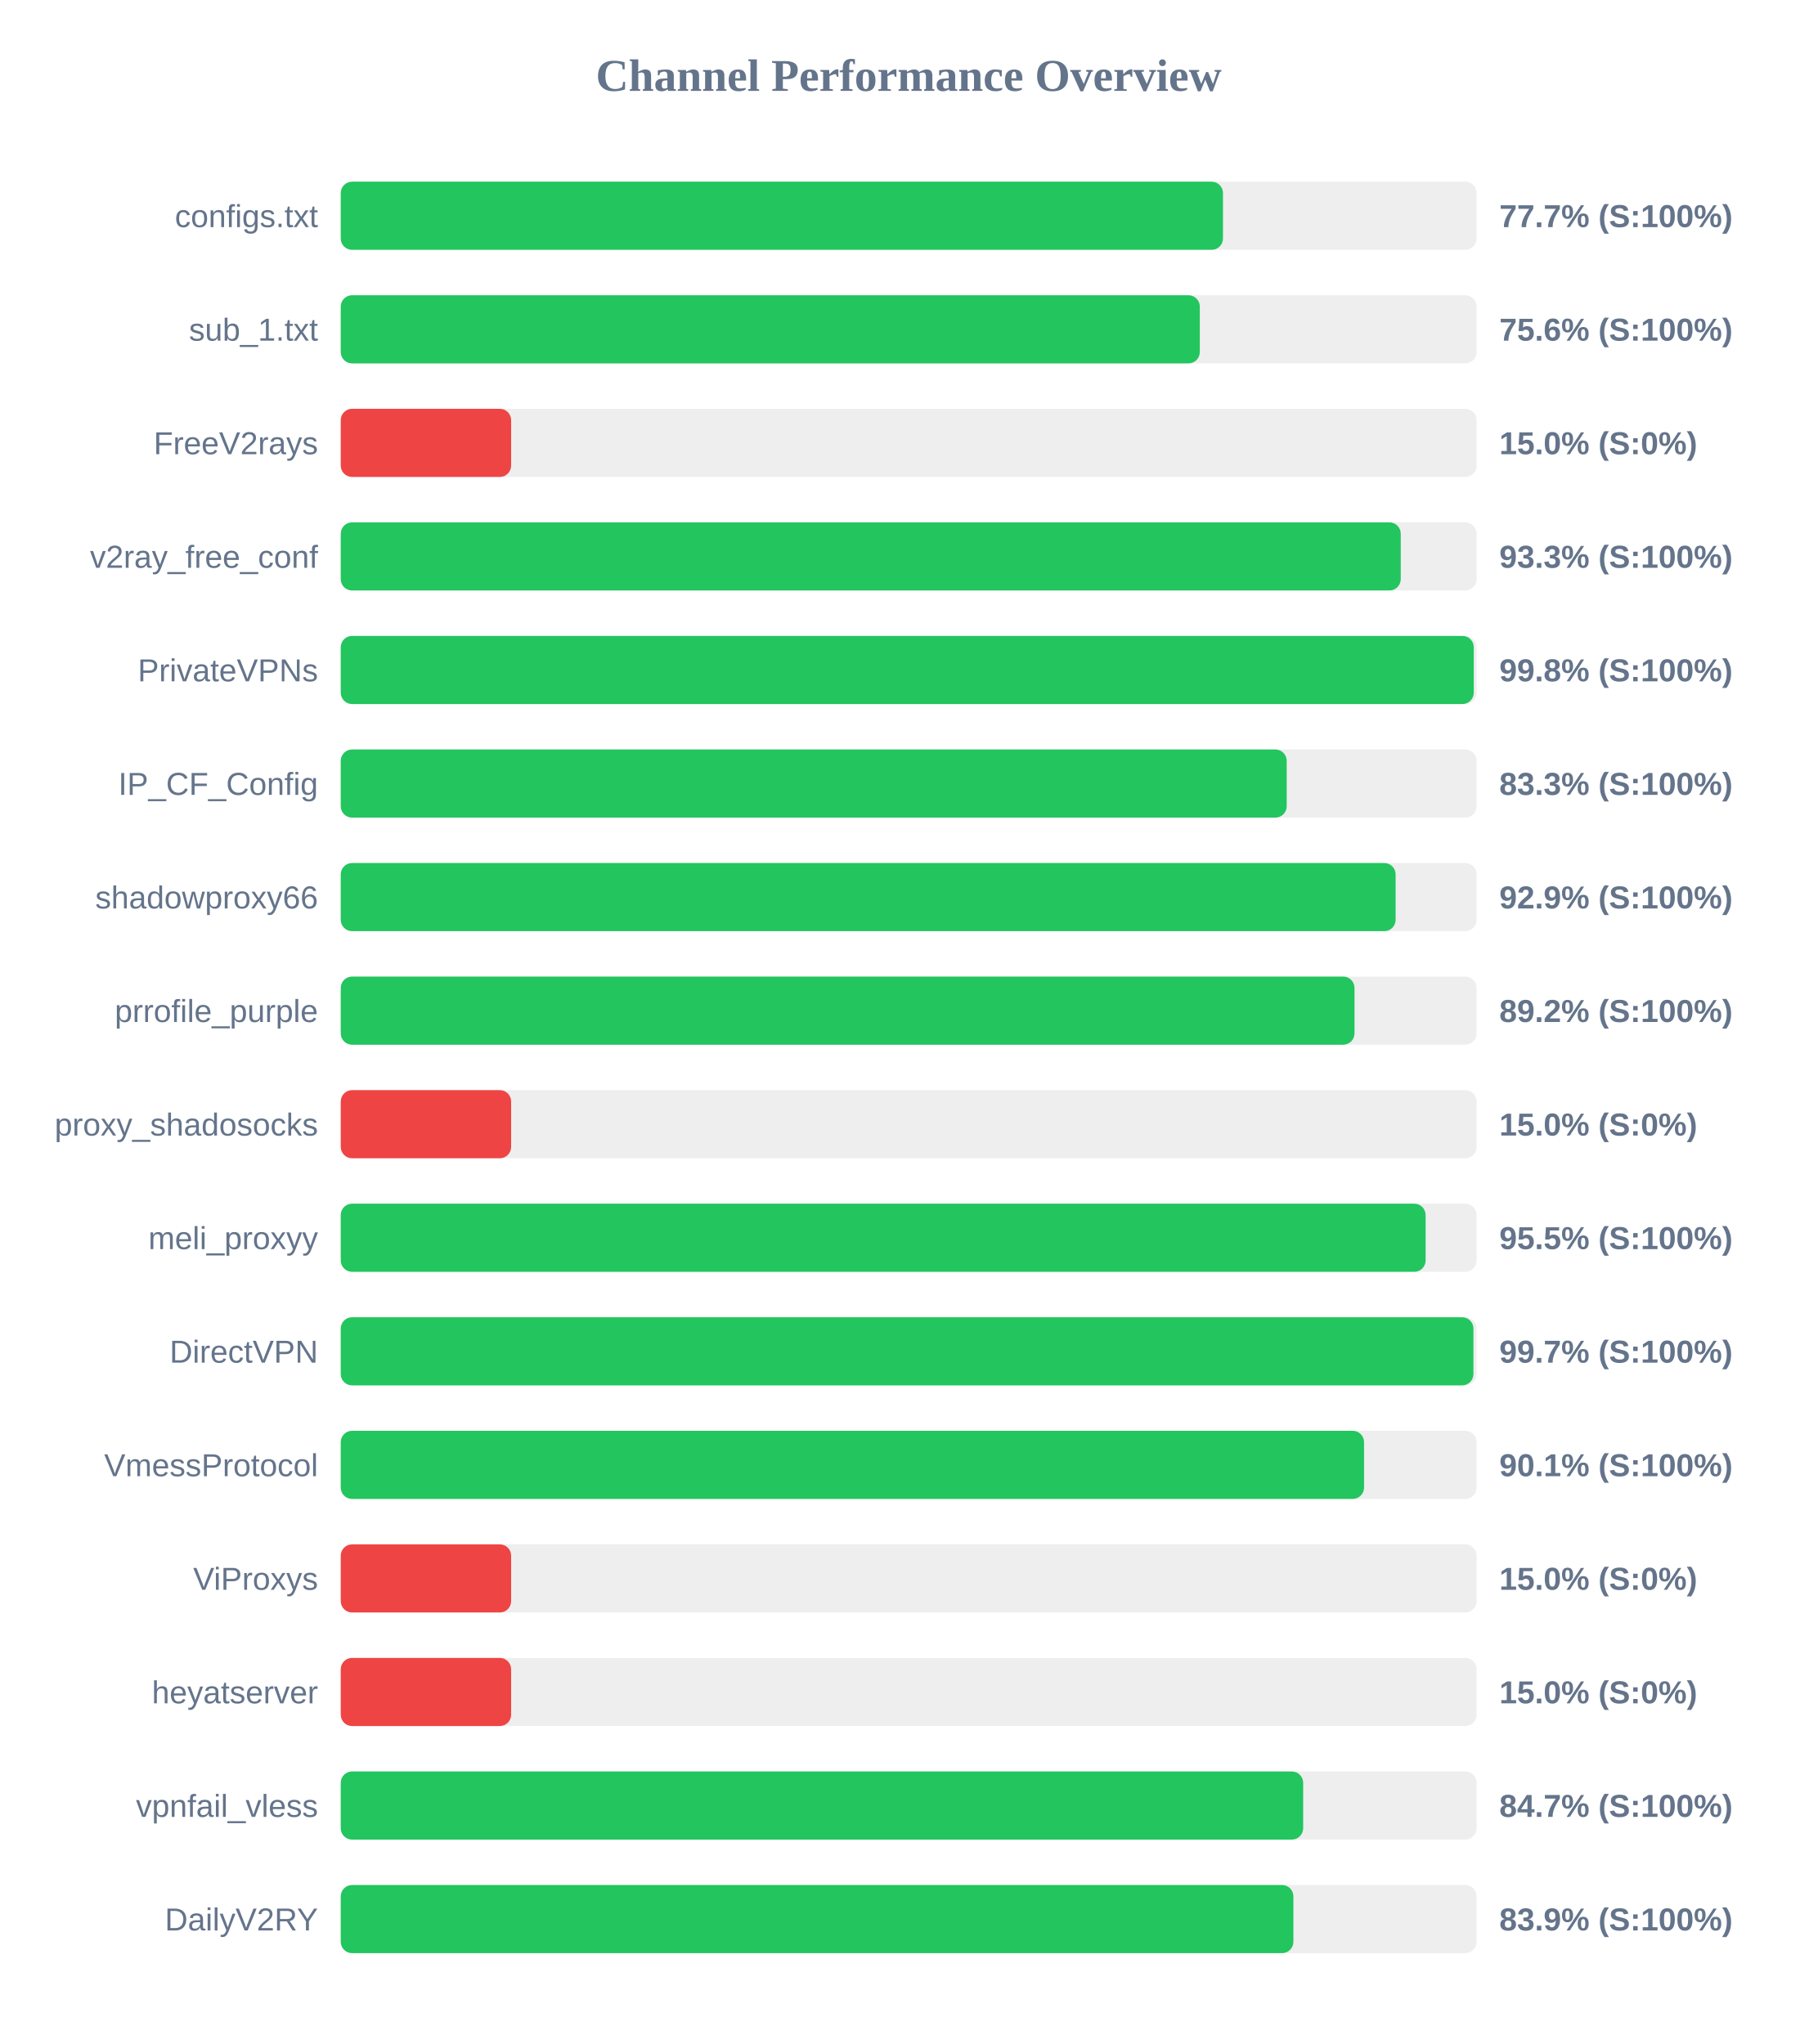
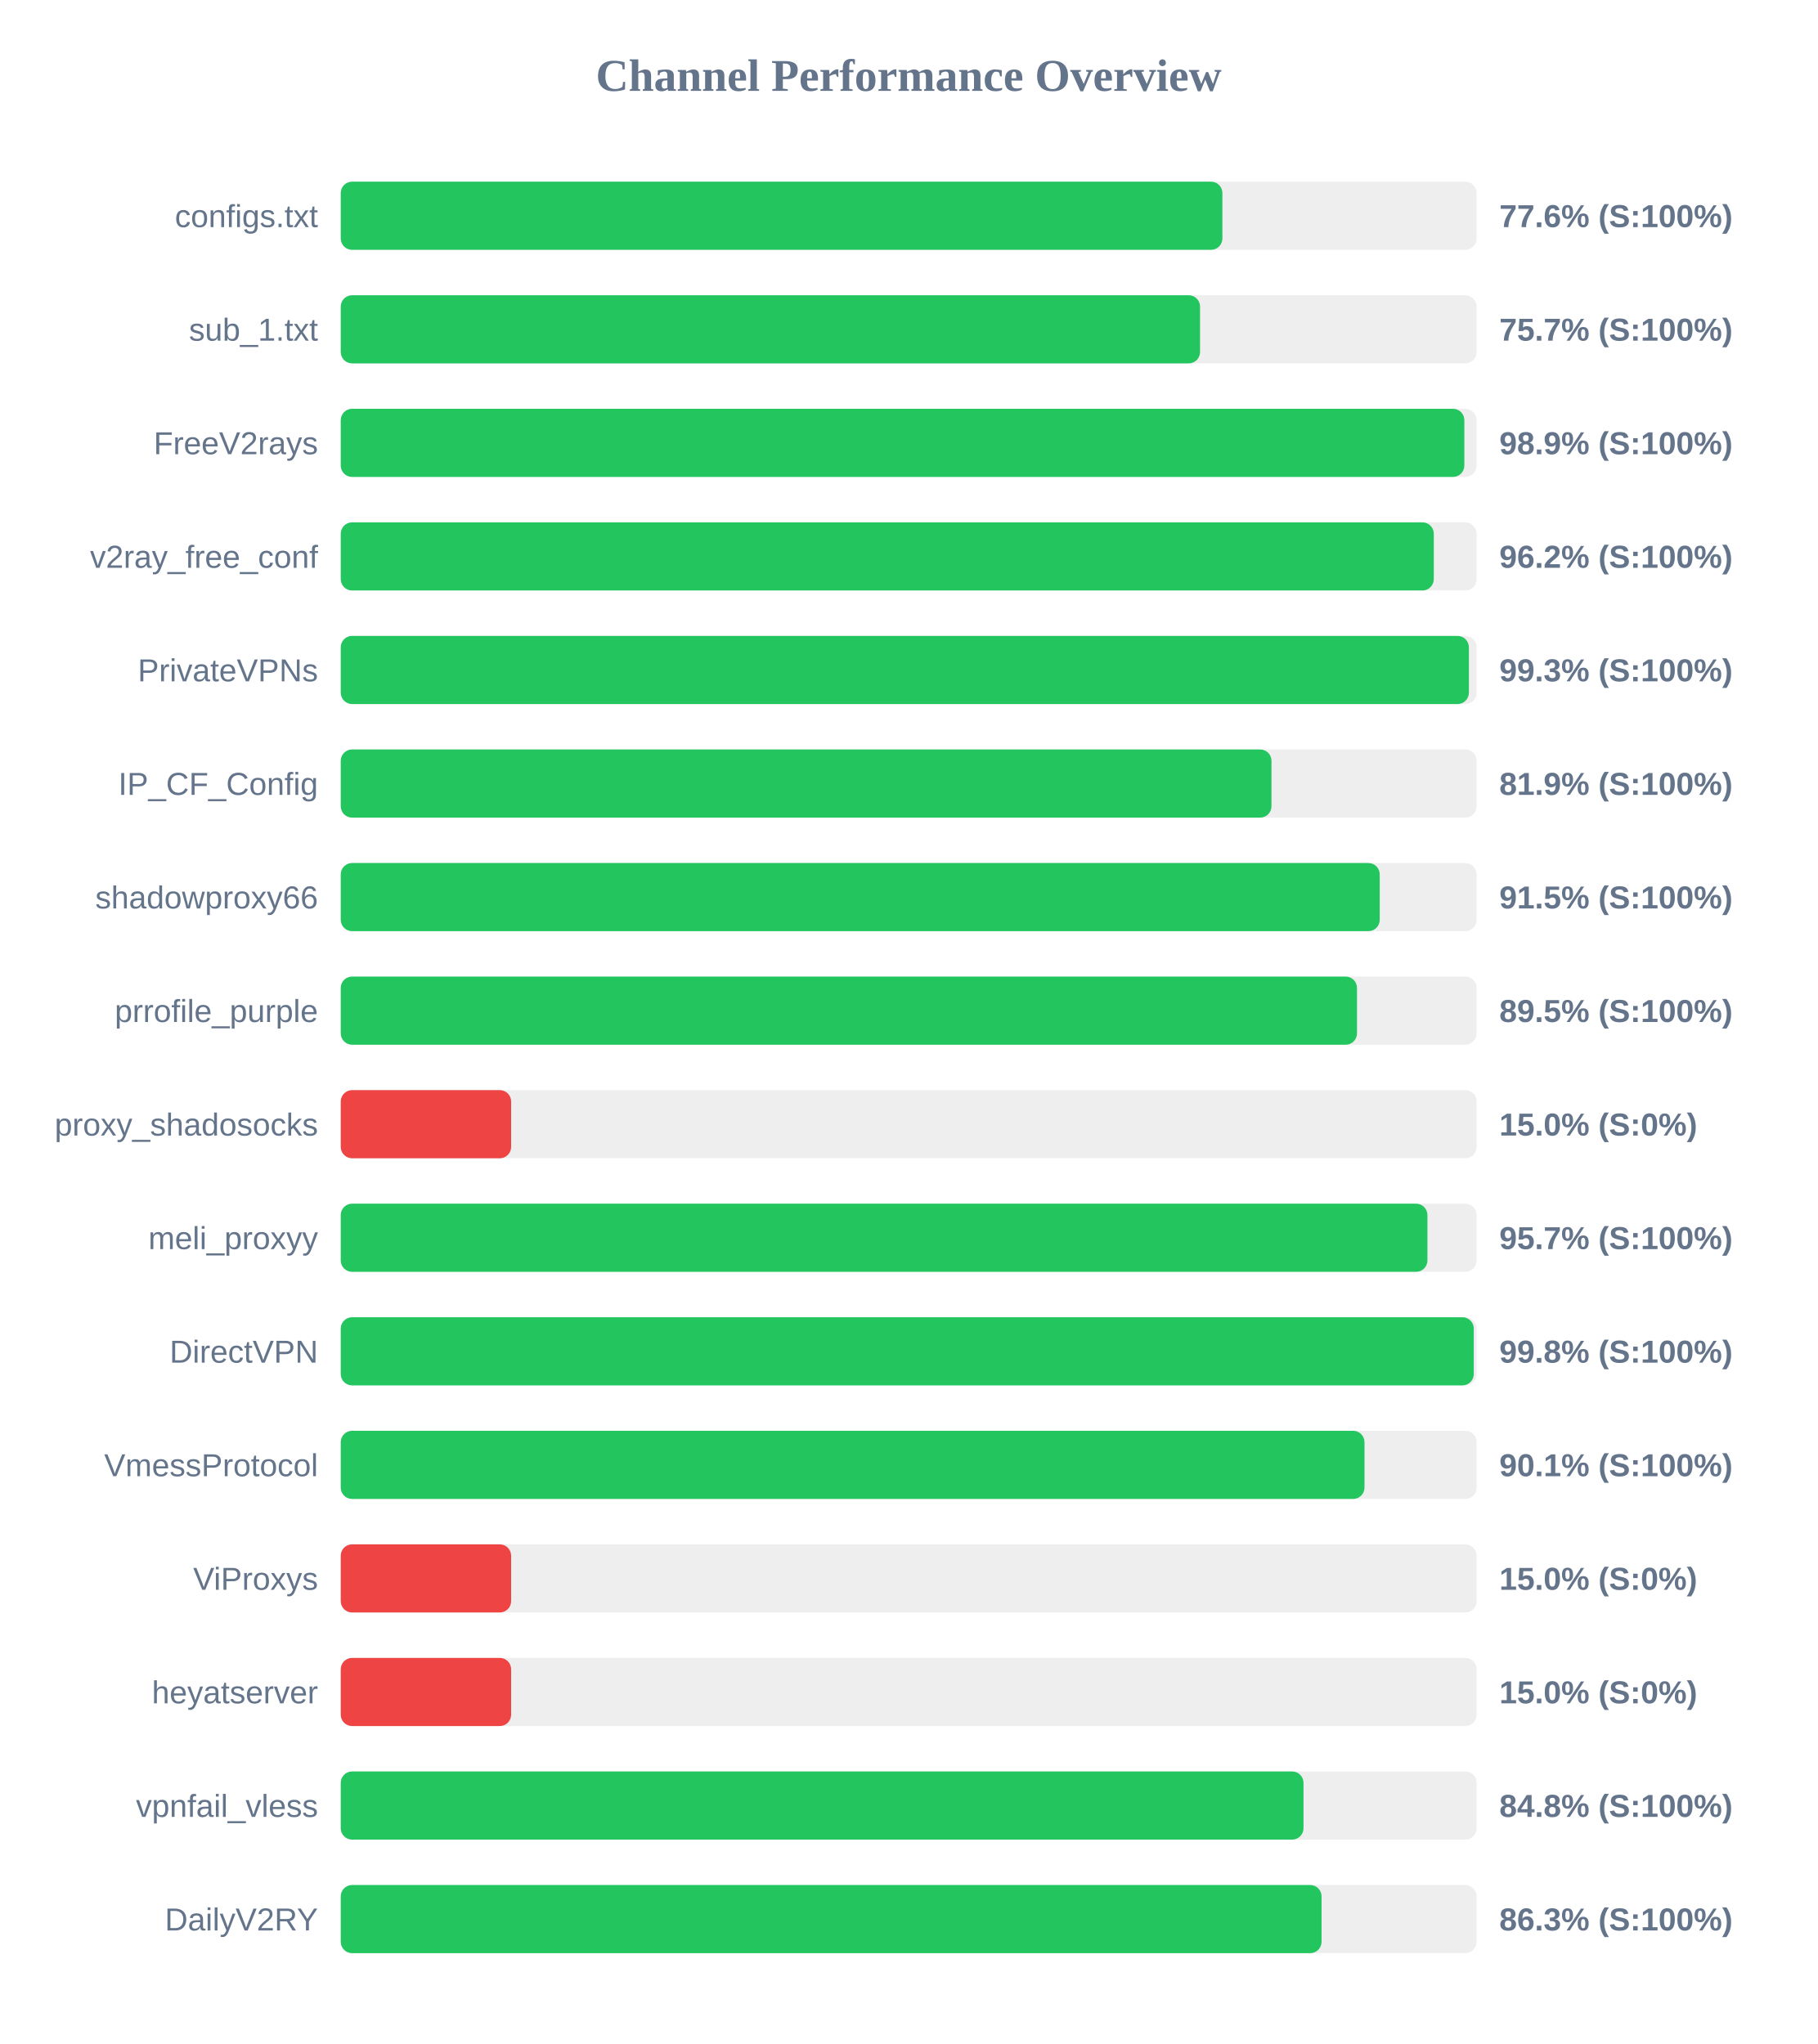
<svg xmlns="http://www.w3.org/2000/svg" width="800" height="900" version="1.1">
  <style>
        .row { font: 14px Arial; fill: #64748b; }
        .score { font: bold 14px Arial; fill: #64748b; }
    </style>
  <text x="400" y="40" text-anchor="middle" font-size="20px" font-weight="bold" fill="#64748b">Channel Performance Overview</text>
  <rect x="150" y="80" width="500" height="30" fill="#eee" rx="5" />
-   <rect x="150" y="80" width="388.35" height="30" fill="#22c55e" rx="5" />
+   <rect x="150" y="80" width="388.1" height="30" fill="#22c55e" rx="5" />
  <text x="140" y="100" text-anchor="end" class="row">configs.txt</text>
-   <text x="660" y="100" text-anchor="start" class="score">77.7% (S:100%)</text>
+   <text x="660" y="100" text-anchor="start" class="score">77.6% (S:100%)</text>
  <rect x="150" y="130" width="500" height="30" fill="#eee" rx="5" />
-   <rect x="150" y="130" width="378.15" height="30" fill="#22c55e" rx="5" />
+   <rect x="150" y="130" width="378.25" height="30" fill="#22c55e" rx="5" />
  <text x="140" y="150" text-anchor="end" class="row">sub_1.txt</text>
-   <text x="660" y="150" text-anchor="start" class="score">75.6% (S:100%)</text>
+   <text x="660" y="150" text-anchor="start" class="score">75.7% (S:100%)</text>
  <rect x="150" y="180" width="500" height="30" fill="#eee" rx="5" />
-   <rect x="150" y="180" width="75.0" height="30" fill="#ef4444" rx="5" />
+   <rect x="150" y="180" width="494.6" height="30" fill="#22c55e" rx="5" />
  <text x="140" y="200" text-anchor="end" class="row">FreeV2rays</text>
-   <text x="660" y="200" text-anchor="start" class="score">15.0% (S:0%)</text>
+   <text x="660" y="200" text-anchor="start" class="score">98.9% (S:100%)</text>
  <rect x="150" y="230" width="500" height="30" fill="#eee" rx="5" />
-   <rect x="150" y="230" width="466.6" height="30" fill="#22c55e" rx="5" />
+   <rect x="150" y="230" width="481.15" height="30" fill="#22c55e" rx="5" />
  <text x="140" y="250" text-anchor="end" class="row">v2ray_free_conf</text>
-   <text x="660" y="250" text-anchor="start" class="score">93.3% (S:100%)</text>
+   <text x="660" y="250" text-anchor="start" class="score">96.2% (S:100%)</text>
  <rect x="150" y="280" width="500" height="30" fill="#eee" rx="5" />
-   <rect x="150" y="280" width="498.75" height="30" fill="#22c55e" rx="5" />
+   <rect x="150" y="280" width="496.6" height="30" fill="#22c55e" rx="5" />
  <text x="140" y="300" text-anchor="end" class="row">PrivateVPNs</text>
-   <text x="660" y="300" text-anchor="start" class="score">99.8% (S:100%)</text>
+   <text x="660" y="300" text-anchor="start" class="score">99.3% (S:100%)</text>
  <rect x="150" y="330" width="500" height="30" fill="#eee" rx="5" />
-   <rect x="150" y="330" width="416.4" height="30" fill="#22c55e" rx="5" />
+   <rect x="150" y="330" width="409.7" height="30" fill="#22c55e" rx="5" />
  <text x="140" y="350" text-anchor="end" class="row">IP_CF_Config</text>
-   <text x="660" y="350" text-anchor="start" class="score">83.3% (S:100%)</text>
+   <text x="660" y="350" text-anchor="start" class="score">81.9% (S:100%)</text>
  <rect x="150" y="380" width="500" height="30" fill="#eee" rx="5" />
-   <rect x="150" y="380" width="464.35" height="30" fill="#22c55e" rx="5" />
+   <rect x="150" y="380" width="457.35" height="30" fill="#22c55e" rx="5" />
  <text x="140" y="400" text-anchor="end" class="row">shadowproxy66</text>
-   <text x="660" y="400" text-anchor="start" class="score">92.9% (S:100%)</text>
+   <text x="660" y="400" text-anchor="start" class="score">91.5% (S:100%)</text>
  <rect x="150" y="430" width="500" height="30" fill="#eee" rx="5" />
-   <rect x="150" y="430" width="446.25" height="30" fill="#22c55e" rx="5" />
+   <rect x="150" y="430" width="447.35" height="30" fill="#22c55e" rx="5" />
  <text x="140" y="450" text-anchor="end" class="row">prrofile_purple</text>
-   <text x="660" y="450" text-anchor="start" class="score">89.2% (S:100%)</text>
+   <text x="660" y="450" text-anchor="start" class="score">89.5% (S:100%)</text>
  <rect x="150" y="480" width="500" height="30" fill="#eee" rx="5" />
  <rect x="150" y="480" width="75.0" height="30" fill="#ef4444" rx="5" />
  <text x="140" y="500" text-anchor="end" class="row">proxy_shadosocks</text>
  <text x="660" y="500" text-anchor="start" class="score">15.0% (S:0%)</text>
  <rect x="150" y="530" width="500" height="30" fill="#eee" rx="5" />
-   <rect x="150" y="530" width="477.55" height="30" fill="#22c55e" rx="5" />
+   <rect x="150" y="530" width="478.35" height="30" fill="#22c55e" rx="5" />
  <text x="140" y="550" text-anchor="end" class="row">meli_proxyy</text>
-   <text x="660" y="550" text-anchor="start" class="score">95.5% (S:100%)</text>
+   <text x="660" y="550" text-anchor="start" class="score">95.7% (S:100%)</text>
  <rect x="150" y="580" width="500" height="30" fill="#eee" rx="5" />
-   <rect x="150" y="580" width="498.6" height="30" fill="#22c55e" rx="5" />
+   <rect x="150" y="580" width="498.75" height="30" fill="#22c55e" rx="5" />
  <text x="140" y="600" text-anchor="end" class="row">DirectVPN</text>
-   <text x="660" y="600" text-anchor="start" class="score">99.7% (S:100%)</text>
+   <text x="660" y="600" text-anchor="start" class="score">99.8% (S:100%)</text>
  <rect x="150" y="630" width="500" height="30" fill="#eee" rx="5" />
-   <rect x="150" y="630" width="450.45" height="30" fill="#22c55e" rx="5" />
+   <rect x="150" y="630" width="450.65" height="30" fill="#22c55e" rx="5" />
  <text x="140" y="650" text-anchor="end" class="row">VmessProtocol</text>
  <text x="660" y="650" text-anchor="start" class="score">90.1% (S:100%)</text>
  <rect x="150" y="680" width="500" height="30" fill="#eee" rx="5" />
  <rect x="150" y="680" width="75.0" height="30" fill="#ef4444" rx="5" />
  <text x="140" y="700" text-anchor="end" class="row">ViProxys</text>
  <text x="660" y="700" text-anchor="start" class="score">15.0% (S:0%)</text>
  <rect x="150" y="730" width="500" height="30" fill="#eee" rx="5" />
  <rect x="150" y="730" width="75.0" height="30" fill="#ef4444" rx="5" />
  <text x="140" y="750" text-anchor="end" class="row">heyatserver</text>
  <text x="660" y="750" text-anchor="start" class="score">15.0% (S:0%)</text>
  <rect x="150" y="780" width="500" height="30" fill="#eee" rx="5" />
-   <rect x="150" y="780" width="423.65" height="30" fill="#22c55e" rx="5" />
+   <rect x="150" y="780" width="423.8" height="30" fill="#22c55e" rx="5" />
  <text x="140" y="800" text-anchor="end" class="row">vpnfail_vless</text>
-   <text x="660" y="800" text-anchor="start" class="score">84.7% (S:100%)</text>
+   <text x="660" y="800" text-anchor="start" class="score">84.8% (S:100%)</text>
  <rect x="150" y="830" width="500" height="30" fill="#eee" rx="5" />
-   <rect x="150" y="830" width="419.35" height="30" fill="#22c55e" rx="5" />
+   <rect x="150" y="830" width="431.75" height="30" fill="#22c55e" rx="5" />
  <text x="140" y="850" text-anchor="end" class="row">DailyV2RY</text>
-   <text x="660" y="850" text-anchor="start" class="score">83.9% (S:100%)</text>
+   <text x="660" y="850" text-anchor="start" class="score">86.3% (S:100%)</text>
</svg>
